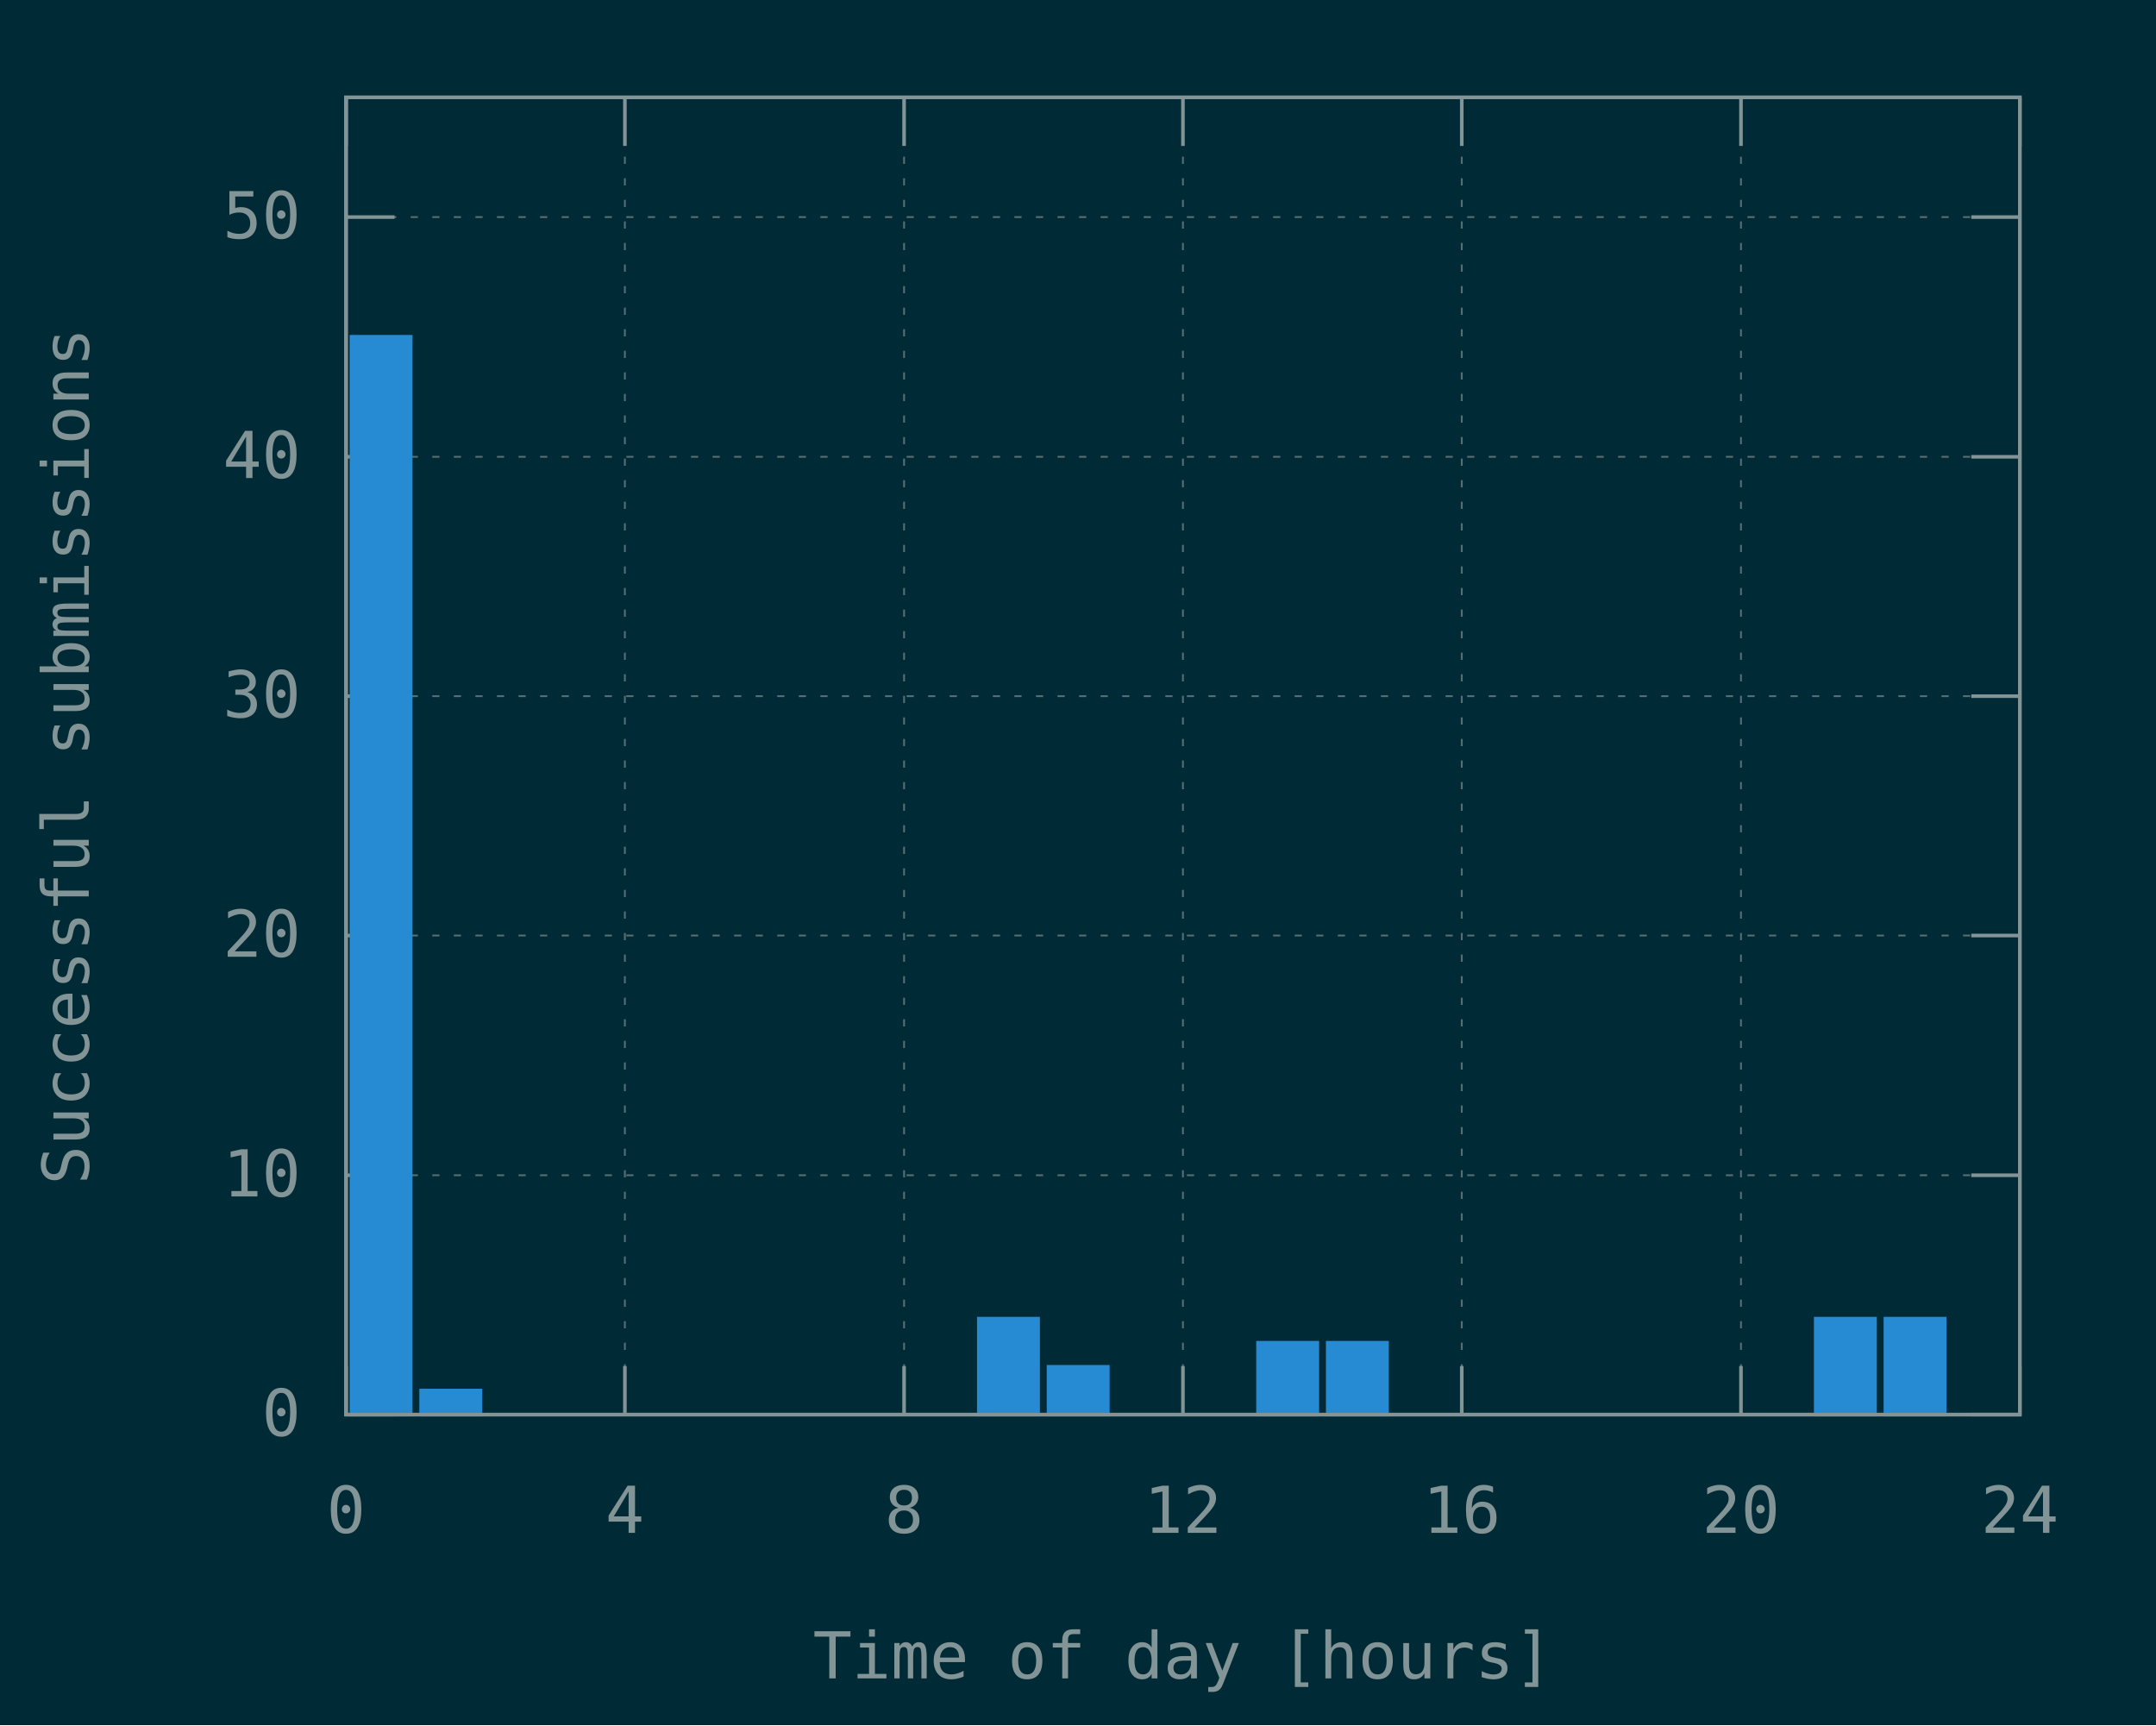
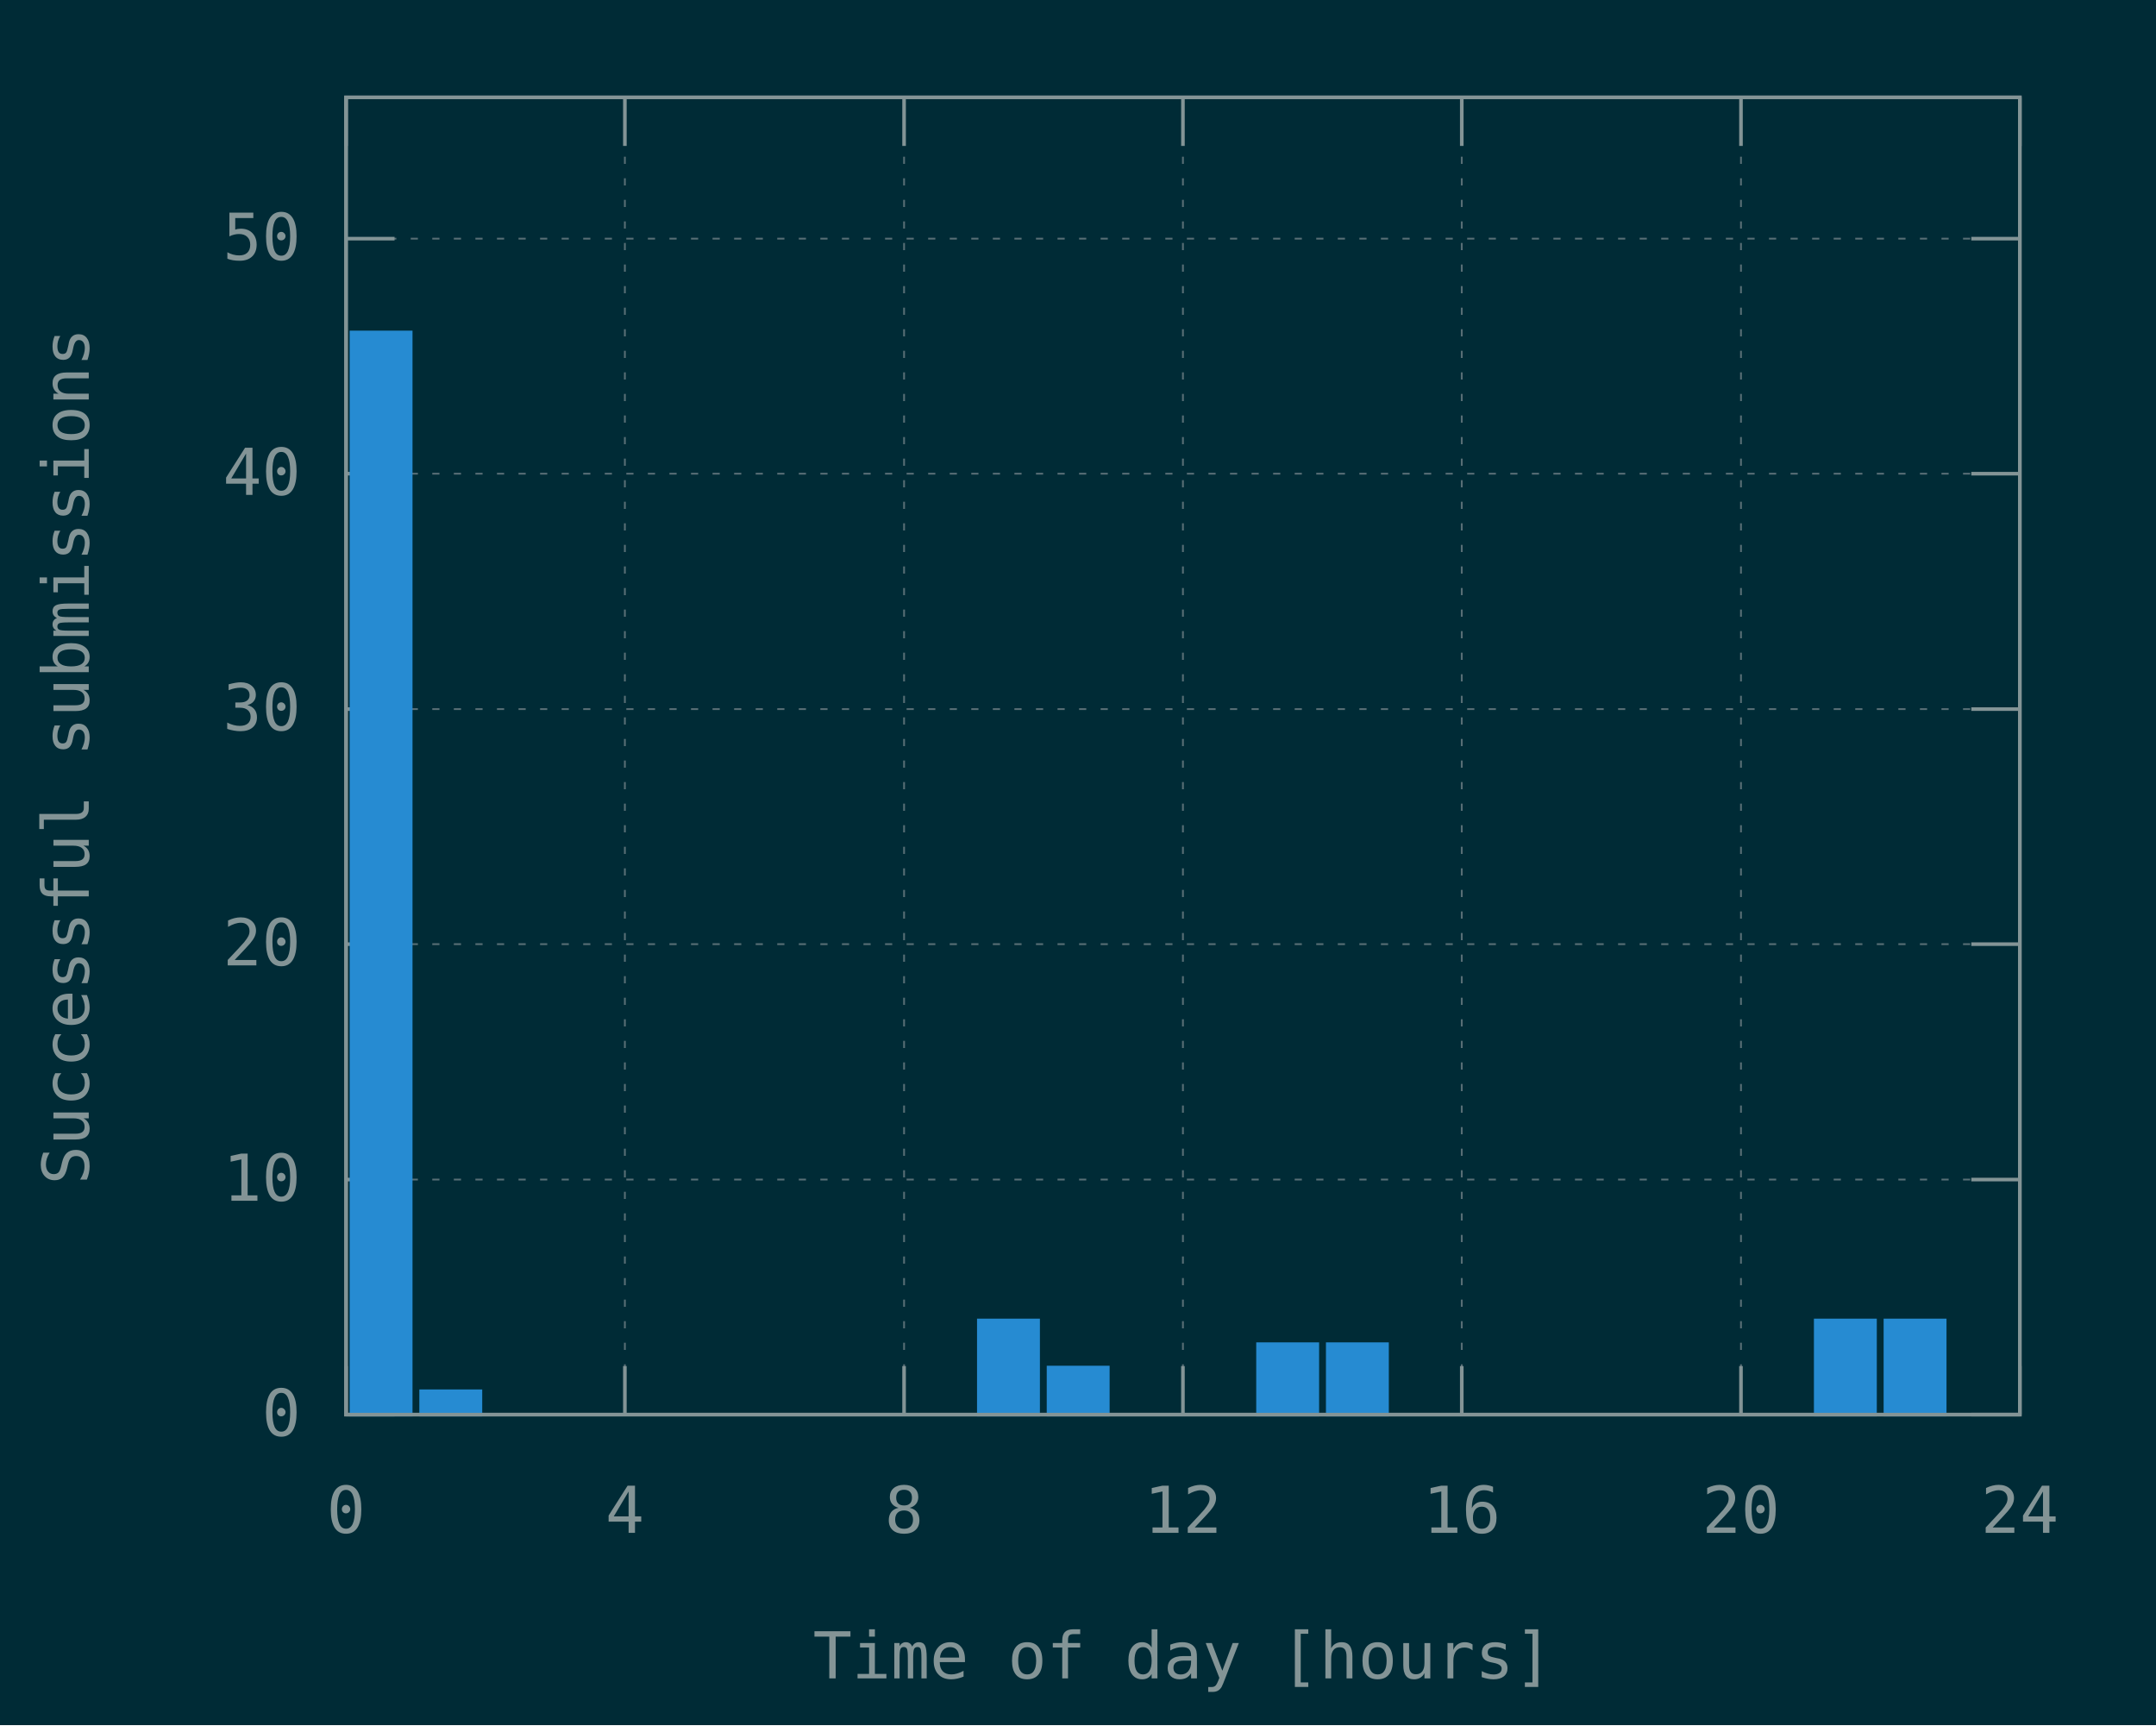
<svg xmlns="http://www.w3.org/2000/svg" xmlns:xlink="http://www.w3.org/1999/xlink" width="600" height="480" viewBox="0 0 600 480">
  <g id="gnuplot_canvas">
    <rect x="0" y="0" width="600" height="480" fill="#002b36" />
    <defs>
      <circle id="gpDot" r="0.5" stroke-width="0.5" stroke="currentColor" />
      <path id="gpPt0" stroke-width="0.148" stroke="currentColor" d="M-1,0 h2 M0,-1 v2" />
      <path id="gpPt1" stroke-width="0.148" stroke="currentColor" d="M-1,-1 L1,1 M1,-1 L-1,1" />
      <path id="gpPt2" stroke-width="0.148" stroke="currentColor" d="M-1,0 L1,0 M0,-1 L0,1 M-1,-1 L1,1 M-1,1 L1,-1" />
      <rect id="gpPt3" stroke-width="0.148" stroke="currentColor" x="-1" y="-1" width="2" height="2" />
      <rect id="gpPt4" stroke-width="0.148" stroke="currentColor" fill="currentColor" x="-1" y="-1" width="2" height="2" />
      <circle id="gpPt5" stroke-width="0.148" stroke="currentColor" cx="0" cy="0" r="1" />
      <use xlink:href="#gpPt5" id="gpPt6" fill="currentColor" stroke="none" />
      <path id="gpPt7" stroke-width="0.148" stroke="currentColor" d="M0,-1.33 L-1.33,0.67 L1.33,0.67 z" />
      <use xlink:href="#gpPt7" id="gpPt8" fill="currentColor" stroke="none" />
      <use xlink:href="#gpPt7" id="gpPt9" stroke="currentColor" transform="rotate(180)" />
      <use xlink:href="#gpPt9" id="gpPt10" fill="currentColor" stroke="none" />
      <use xlink:href="#gpPt3" id="gpPt11" stroke="currentColor" transform="rotate(45)" />
      <use xlink:href="#gpPt11" id="gpPt12" fill="currentColor" stroke="none" />
      <path id="gpPt13" stroke-width="0.148" stroke="currentColor" d="M0,1.330 L1.265,0.411 L0.782,-1.067 L-0.782,-1.076 L-1.265,0.411 z" />
      <use xlink:href="#gpPt13" id="gpPt14" fill="currentColor" stroke="none" />
      <filter id="textbox" filterUnits="objectBoundingBox" x="0" y="0" height="1" width="1">
        <feFlood flood-color="#002B36" flood-opacity="1" result="bgnd" />
        <feComposite in="SourceGraphic" in2="bgnd" operator="atop" />
      </filter>
      <filter id="greybox" filterUnits="objectBoundingBox" x="0" y="0" height="1" width="1">
        <feFlood flood-color="lightgrey" flood-opacity="1" result="grey" />
        <feComposite in="SourceGraphic" in2="grey" operator="atop" />
      </filter>
    </defs>
    <g fill="none" color="#002B36" stroke="currentColor" stroke-width="1.00" stroke-linecap="butt" stroke-linejoin="miter">
</g>
    <g fill="none" color="black" stroke="currentColor" stroke-width="1.00" stroke-linecap="butt" stroke-linejoin="miter">
</g>
    <g fill="none" color="black" stroke="rgb(131, 148, 150)" stroke-width="0.50" stroke-linecap="butt" stroke-linejoin="miter">
</g>
    <g fill="none" color="gray" stroke="currentColor" stroke-width="0.50" stroke-linecap="butt" stroke-linejoin="miter">
      <path stroke="rgb( 88, 110, 117)" stroke-dasharray="2,4" class="gridline" d="M96.3,393.6 L562.1,393.6  " />
    </g>
    <g fill="none" color="gray" stroke="rgb( 88, 110, 117)" stroke-width="1.00" stroke-linecap="butt" stroke-linejoin="miter">
</g>
    <g fill="none" color="black" stroke="currentColor" stroke-width="1.00" stroke-linecap="butt" stroke-linejoin="miter">
      <path stroke="rgb(131, 148, 150)" d="M96.3,393.6 L109.8,393.6 M562.1,393.6 L548.6,393.6  " />
      <g transform="translate(83.7,399.5)" stroke="none" fill="rgb(131,148,150)" font-family="Inconsolata" font-size="18.00" text-anchor="end">
        <text>
          <tspan font-family="Inconsolata"> 0</tspan>
        </text>
      </g>
    </g>
    <g fill="none" color="black" stroke="currentColor" stroke-width="1.00" stroke-linecap="butt" stroke-linejoin="miter">
</g>
    <g fill="none" color="black" stroke="rgb(131, 148, 150)" stroke-width="0.50" stroke-linecap="butt" stroke-linejoin="miter">
</g>
    <g fill="none" color="gray" stroke="currentColor" stroke-width="0.50" stroke-linecap="butt" stroke-linejoin="miter">
-       <path stroke="rgb( 88, 110, 117)" stroke-dasharray="2,4" class="gridline" d="M96.3,327.0 L562.1,327.0  " />
-     </g>
-     <g fill="none" color="gray" stroke="rgb( 88, 110, 117)" stroke-width="1.00" stroke-linecap="butt" stroke-linejoin="miter">
- </g>
-     <g fill="none" color="black" stroke="currentColor" stroke-width="1.00" stroke-linecap="butt" stroke-linejoin="miter">
-       <path stroke="rgb(131, 148, 150)" d="M96.3,327.0 L109.8,327.0 M562.1,327.0 L548.6,327.0  " />
-       <g transform="translate(83.7,332.9)" stroke="none" fill="rgb(131,148,150)" font-family="Inconsolata" font-size="18.00" text-anchor="end">
+       <path stroke="rgb( 88, 110, 117)" stroke-dasharray="2,4" class="gridline" d="M96.3,328.2 L562.1,328.2  " />
+     </g>
+     <g fill="none" color="gray" stroke="rgb( 88, 110, 117)" stroke-width="1.00" stroke-linecap="butt" stroke-linejoin="miter">
+ </g>
+     <g fill="none" color="black" stroke="currentColor" stroke-width="1.00" stroke-linecap="butt" stroke-linejoin="miter">
+       <path stroke="rgb(131, 148, 150)" d="M96.3,328.2 L109.8,328.2 M562.1,328.2 L548.6,328.2  " />
+       <g transform="translate(83.7,334.1)" stroke="none" fill="rgb(131,148,150)" font-family="Inconsolata" font-size="18.00" text-anchor="end">
        <text>
          <tspan font-family="Inconsolata"> 10</tspan>
        </text>
      </g>
    </g>
    <g fill="none" color="black" stroke="currentColor" stroke-width="1.00" stroke-linecap="butt" stroke-linejoin="miter">
</g>
    <g fill="none" color="black" stroke="rgb(131, 148, 150)" stroke-width="0.50" stroke-linecap="butt" stroke-linejoin="miter">
</g>
    <g fill="none" color="gray" stroke="currentColor" stroke-width="0.50" stroke-linecap="butt" stroke-linejoin="miter">
-       <path stroke="rgb( 88, 110, 117)" stroke-dasharray="2,4" class="gridline" d="M96.3,260.3 L562.1,260.3  " />
-     </g>
-     <g fill="none" color="gray" stroke="rgb( 88, 110, 117)" stroke-width="1.00" stroke-linecap="butt" stroke-linejoin="miter">
- </g>
-     <g fill="none" color="black" stroke="currentColor" stroke-width="1.00" stroke-linecap="butt" stroke-linejoin="miter">
-       <path stroke="rgb(131, 148, 150)" d="M96.3,260.3 L109.8,260.3 M562.1,260.3 L548.6,260.3  " />
-       <g transform="translate(83.7,266.2)" stroke="none" fill="rgb(131,148,150)" font-family="Inconsolata" font-size="18.00" text-anchor="end">
+       <path stroke="rgb( 88, 110, 117)" stroke-dasharray="2,4" class="gridline" d="M96.3,262.7 L562.1,262.7  " />
+     </g>
+     <g fill="none" color="gray" stroke="rgb( 88, 110, 117)" stroke-width="1.00" stroke-linecap="butt" stroke-linejoin="miter">
+ </g>
+     <g fill="none" color="black" stroke="currentColor" stroke-width="1.00" stroke-linecap="butt" stroke-linejoin="miter">
+       <path stroke="rgb(131, 148, 150)" d="M96.3,262.7 L109.8,262.7 M562.1,262.7 L548.6,262.7  " />
+       <g transform="translate(83.7,268.6)" stroke="none" fill="rgb(131,148,150)" font-family="Inconsolata" font-size="18.00" text-anchor="end">
        <text>
          <tspan font-family="Inconsolata"> 20</tspan>
        </text>
      </g>
    </g>
    <g fill="none" color="black" stroke="currentColor" stroke-width="1.00" stroke-linecap="butt" stroke-linejoin="miter">
</g>
    <g fill="none" color="black" stroke="rgb(131, 148, 150)" stroke-width="0.50" stroke-linecap="butt" stroke-linejoin="miter">
</g>
    <g fill="none" color="gray" stroke="currentColor" stroke-width="0.50" stroke-linecap="butt" stroke-linejoin="miter">
-       <path stroke="rgb( 88, 110, 117)" stroke-dasharray="2,4" class="gridline" d="M96.3,193.7 L562.1,193.7  " />
-     </g>
-     <g fill="none" color="gray" stroke="rgb( 88, 110, 117)" stroke-width="1.00" stroke-linecap="butt" stroke-linejoin="miter">
- </g>
-     <g fill="none" color="black" stroke="currentColor" stroke-width="1.00" stroke-linecap="butt" stroke-linejoin="miter">
-       <path stroke="rgb(131, 148, 150)" d="M96.3,193.7 L109.8,193.7 M562.1,193.7 L548.6,193.7  " />
-       <g transform="translate(83.7,199.6)" stroke="none" fill="rgb(131,148,150)" font-family="Inconsolata" font-size="18.00" text-anchor="end">
+       <path stroke="rgb( 88, 110, 117)" stroke-dasharray="2,4" class="gridline" d="M96.3,197.3 L562.1,197.3  " />
+     </g>
+     <g fill="none" color="gray" stroke="rgb( 88, 110, 117)" stroke-width="1.00" stroke-linecap="butt" stroke-linejoin="miter">
+ </g>
+     <g fill="none" color="black" stroke="currentColor" stroke-width="1.00" stroke-linecap="butt" stroke-linejoin="miter">
+       <path stroke="rgb(131, 148, 150)" d="M96.3,197.3 L109.8,197.3 M562.1,197.3 L548.6,197.3  " />
+       <g transform="translate(83.7,203.2)" stroke="none" fill="rgb(131,148,150)" font-family="Inconsolata" font-size="18.00" text-anchor="end">
        <text>
          <tspan font-family="Inconsolata"> 30</tspan>
        </text>
      </g>
    </g>
    <g fill="none" color="black" stroke="currentColor" stroke-width="1.00" stroke-linecap="butt" stroke-linejoin="miter">
</g>
    <g fill="none" color="black" stroke="rgb(131, 148, 150)" stroke-width="0.50" stroke-linecap="butt" stroke-linejoin="miter">
</g>
    <g fill="none" color="gray" stroke="currentColor" stroke-width="0.50" stroke-linecap="butt" stroke-linejoin="miter">
-       <path stroke="rgb( 88, 110, 117)" stroke-dasharray="2,4" class="gridline" d="M96.3,127.1 L562.1,127.1  " />
-     </g>
-     <g fill="none" color="gray" stroke="rgb( 88, 110, 117)" stroke-width="1.00" stroke-linecap="butt" stroke-linejoin="miter">
- </g>
-     <g fill="none" color="black" stroke="currentColor" stroke-width="1.00" stroke-linecap="butt" stroke-linejoin="miter">
-       <path stroke="rgb(131, 148, 150)" d="M96.3,127.1 L109.8,127.1 M562.1,127.1 L548.6,127.1  " />
-       <g transform="translate(83.7,133.0)" stroke="none" fill="rgb(131,148,150)" font-family="Inconsolata" font-size="18.00" text-anchor="end">
+       <path stroke="rgb( 88, 110, 117)" stroke-dasharray="2,4" class="gridline" d="M96.3,131.8 L562.1,131.8  " />
+     </g>
+     <g fill="none" color="gray" stroke="rgb( 88, 110, 117)" stroke-width="1.00" stroke-linecap="butt" stroke-linejoin="miter">
+ </g>
+     <g fill="none" color="black" stroke="currentColor" stroke-width="1.00" stroke-linecap="butt" stroke-linejoin="miter">
+       <path stroke="rgb(131, 148, 150)" d="M96.3,131.8 L109.8,131.8 M562.1,131.8 L548.6,131.8  " />
+       <g transform="translate(83.7,137.7)" stroke="none" fill="rgb(131,148,150)" font-family="Inconsolata" font-size="18.00" text-anchor="end">
        <text>
          <tspan font-family="Inconsolata"> 40</tspan>
        </text>
      </g>
    </g>
    <g fill="none" color="black" stroke="currentColor" stroke-width="1.00" stroke-linecap="butt" stroke-linejoin="miter">
</g>
    <g fill="none" color="black" stroke="rgb(131, 148, 150)" stroke-width="0.50" stroke-linecap="butt" stroke-linejoin="miter">
</g>
    <g fill="none" color="gray" stroke="currentColor" stroke-width="0.50" stroke-linecap="butt" stroke-linejoin="miter">
-       <path stroke="rgb( 88, 110, 117)" stroke-dasharray="2,4" class="gridline" d="M96.3,60.4 L562.1,60.4  " />
-     </g>
-     <g fill="none" color="gray" stroke="rgb( 88, 110, 117)" stroke-width="1.00" stroke-linecap="butt" stroke-linejoin="miter">
- </g>
-     <g fill="none" color="black" stroke="currentColor" stroke-width="1.00" stroke-linecap="butt" stroke-linejoin="miter">
-       <path stroke="rgb(131, 148, 150)" d="M96.3,60.4 L109.8,60.4 M562.1,60.4 L548.6,60.4  " />
-       <g transform="translate(83.7,66.3)" stroke="none" fill="rgb(131,148,150)" font-family="Inconsolata" font-size="18.00" text-anchor="end">
+       <path stroke="rgb( 88, 110, 117)" stroke-dasharray="2,4" class="gridline" d="M96.3,66.4 L562.1,66.4  " />
+     </g>
+     <g fill="none" color="gray" stroke="rgb( 88, 110, 117)" stroke-width="1.00" stroke-linecap="butt" stroke-linejoin="miter">
+ </g>
+     <g fill="none" color="black" stroke="currentColor" stroke-width="1.00" stroke-linecap="butt" stroke-linejoin="miter">
+       <path stroke="rgb(131, 148, 150)" d="M96.3,66.4 L109.8,66.4 M562.1,66.4 L548.6,66.4  " />
+       <g transform="translate(83.7,72.3)" stroke="none" fill="rgb(131,148,150)" font-family="Inconsolata" font-size="18.00" text-anchor="end">
        <text>
          <tspan font-family="Inconsolata"> 50</tspan>
        </text>
      </g>
    </g>
    <g fill="none" color="black" stroke="currentColor" stroke-width="1.00" stroke-linecap="butt" stroke-linejoin="miter">
</g>
    <g fill="none" color="black" stroke="rgb(131, 148, 150)" stroke-width="0.50" stroke-linecap="butt" stroke-linejoin="miter">
</g>
    <g fill="none" color="gray" stroke="currentColor" stroke-width="0.50" stroke-linecap="butt" stroke-linejoin="miter">
      <path stroke="rgb( 88, 110, 117)" stroke-dasharray="2,4" class="gridline" d="M96.3,393.6 L96.3,27.1  " />
    </g>
    <g fill="none" color="gray" stroke="rgb( 88, 110, 117)" stroke-width="1.00" stroke-linecap="butt" stroke-linejoin="miter">
</g>
    <g fill="none" color="black" stroke="currentColor" stroke-width="1.00" stroke-linecap="butt" stroke-linejoin="miter">
      <path stroke="rgb(131, 148, 150)" d="M96.3,393.6 L96.3,380.1 M96.3,27.1 L96.3,40.6  " />
      <g transform="translate(96.3,426.5)" stroke="none" fill="rgb(131,148,150)" font-family="Inconsolata" font-size="18.00" text-anchor="middle">
        <text>
          <tspan font-family="Inconsolata"> 0</tspan>
        </text>
      </g>
    </g>
    <g fill="none" color="black" stroke="currentColor" stroke-width="1.00" stroke-linecap="butt" stroke-linejoin="miter">
</g>
    <g fill="none" color="black" stroke="rgb(131, 148, 150)" stroke-width="0.50" stroke-linecap="butt" stroke-linejoin="miter">
</g>
    <g fill="none" color="gray" stroke="currentColor" stroke-width="0.50" stroke-linecap="butt" stroke-linejoin="miter">
      <path stroke="rgb( 88, 110, 117)" stroke-dasharray="2,4" class="gridline" d="M173.9,393.6 L173.9,27.1  " />
    </g>
    <g fill="none" color="gray" stroke="rgb( 88, 110, 117)" stroke-width="1.00" stroke-linecap="butt" stroke-linejoin="miter">
</g>
    <g fill="none" color="black" stroke="currentColor" stroke-width="1.00" stroke-linecap="butt" stroke-linejoin="miter">
      <path stroke="rgb(131, 148, 150)" d="M173.9,393.6 L173.9,380.1 M173.9,27.1 L173.9,40.6  " />
      <g transform="translate(173.9,426.5)" stroke="none" fill="rgb(131,148,150)" font-family="Inconsolata" font-size="18.00" text-anchor="middle">
        <text>
          <tspan font-family="Inconsolata"> 4</tspan>
        </text>
      </g>
    </g>
    <g fill="none" color="black" stroke="currentColor" stroke-width="1.00" stroke-linecap="butt" stroke-linejoin="miter">
</g>
    <g fill="none" color="black" stroke="rgb(131, 148, 150)" stroke-width="0.50" stroke-linecap="butt" stroke-linejoin="miter">
</g>
    <g fill="none" color="gray" stroke="currentColor" stroke-width="0.50" stroke-linecap="butt" stroke-linejoin="miter">
      <path stroke="rgb( 88, 110, 117)" stroke-dasharray="2,4" class="gridline" d="M251.6,393.6 L251.6,27.1  " />
    </g>
    <g fill="none" color="gray" stroke="rgb( 88, 110, 117)" stroke-width="1.00" stroke-linecap="butt" stroke-linejoin="miter">
</g>
    <g fill="none" color="black" stroke="currentColor" stroke-width="1.00" stroke-linecap="butt" stroke-linejoin="miter">
      <path stroke="rgb(131, 148, 150)" d="M251.6,393.6 L251.6,380.1 M251.6,27.1 L251.6,40.6  " />
      <g transform="translate(251.6,426.5)" stroke="none" fill="rgb(131,148,150)" font-family="Inconsolata" font-size="18.00" text-anchor="middle">
        <text>
          <tspan font-family="Inconsolata"> 8</tspan>
        </text>
      </g>
    </g>
    <g fill="none" color="black" stroke="currentColor" stroke-width="1.00" stroke-linecap="butt" stroke-linejoin="miter">
</g>
    <g fill="none" color="black" stroke="rgb(131, 148, 150)" stroke-width="0.50" stroke-linecap="butt" stroke-linejoin="miter">
</g>
    <g fill="none" color="gray" stroke="currentColor" stroke-width="0.50" stroke-linecap="butt" stroke-linejoin="miter">
      <path stroke="rgb( 88, 110, 117)" stroke-dasharray="2,4" class="gridline" d="M329.2,393.6 L329.2,27.1  " />
    </g>
    <g fill="none" color="gray" stroke="rgb( 88, 110, 117)" stroke-width="1.00" stroke-linecap="butt" stroke-linejoin="miter">
</g>
    <g fill="none" color="black" stroke="currentColor" stroke-width="1.00" stroke-linecap="butt" stroke-linejoin="miter">
      <path stroke="rgb(131, 148, 150)" d="M329.2,393.6 L329.2,380.1 M329.2,27.1 L329.2,40.6  " />
      <g transform="translate(329.2,426.5)" stroke="none" fill="rgb(131,148,150)" font-family="Inconsolata" font-size="18.00" text-anchor="middle">
        <text>
          <tspan font-family="Inconsolata"> 12</tspan>
        </text>
      </g>
    </g>
    <g fill="none" color="black" stroke="currentColor" stroke-width="1.00" stroke-linecap="butt" stroke-linejoin="miter">
</g>
    <g fill="none" color="black" stroke="rgb(131, 148, 150)" stroke-width="0.50" stroke-linecap="butt" stroke-linejoin="miter">
</g>
    <g fill="none" color="gray" stroke="currentColor" stroke-width="0.50" stroke-linecap="butt" stroke-linejoin="miter">
      <path stroke="rgb( 88, 110, 117)" stroke-dasharray="2,4" class="gridline" d="M406.8,393.6 L406.8,27.1  " />
    </g>
    <g fill="none" color="gray" stroke="rgb( 88, 110, 117)" stroke-width="1.00" stroke-linecap="butt" stroke-linejoin="miter">
</g>
    <g fill="none" color="black" stroke="currentColor" stroke-width="1.00" stroke-linecap="butt" stroke-linejoin="miter">
      <path stroke="rgb(131, 148, 150)" d="M406.8,393.6 L406.8,380.1 M406.8,27.1 L406.8,40.6  " />
      <g transform="translate(406.8,426.5)" stroke="none" fill="rgb(131,148,150)" font-family="Inconsolata" font-size="18.00" text-anchor="middle">
        <text>
          <tspan font-family="Inconsolata"> 16</tspan>
        </text>
      </g>
    </g>
    <g fill="none" color="black" stroke="currentColor" stroke-width="1.00" stroke-linecap="butt" stroke-linejoin="miter">
</g>
    <g fill="none" color="black" stroke="rgb(131, 148, 150)" stroke-width="0.50" stroke-linecap="butt" stroke-linejoin="miter">
</g>
    <g fill="none" color="gray" stroke="currentColor" stroke-width="0.50" stroke-linecap="butt" stroke-linejoin="miter">
      <path stroke="rgb( 88, 110, 117)" stroke-dasharray="2,4" class="gridline" d="M484.5,393.6 L484.5,40.6 L484.5,27.1  " />
    </g>
    <g fill="none" color="gray" stroke="rgb( 88, 110, 117)" stroke-width="1.00" stroke-linecap="butt" stroke-linejoin="miter">
</g>
    <g fill="none" color="black" stroke="currentColor" stroke-width="1.00" stroke-linecap="butt" stroke-linejoin="miter">
      <path stroke="rgb(131, 148, 150)" d="M484.5,393.6 L484.5,380.1 M484.5,27.1 L484.5,40.6  " />
      <g transform="translate(484.5,426.5)" stroke="none" fill="rgb(131,148,150)" font-family="Inconsolata" font-size="18.00" text-anchor="middle">
        <text>
          <tspan font-family="Inconsolata"> 20</tspan>
        </text>
      </g>
    </g>
    <g fill="none" color="black" stroke="currentColor" stroke-width="1.00" stroke-linecap="butt" stroke-linejoin="miter">
</g>
    <g fill="none" color="black" stroke="rgb(131, 148, 150)" stroke-width="0.50" stroke-linecap="butt" stroke-linejoin="miter">
</g>
    <g fill="none" color="gray" stroke="currentColor" stroke-width="0.50" stroke-linecap="butt" stroke-linejoin="miter">
      <path stroke="rgb( 88, 110, 117)" stroke-dasharray="2,4" class="gridline" d="M562.1,393.6 L562.1,27.1  " />
    </g>
    <g fill="none" color="gray" stroke="rgb( 88, 110, 117)" stroke-width="1.00" stroke-linecap="butt" stroke-linejoin="miter">
</g>
    <g fill="none" color="black" stroke="currentColor" stroke-width="1.00" stroke-linecap="butt" stroke-linejoin="miter">
      <path stroke="rgb(131, 148, 150)" d="M562.1,393.6 L562.1,380.1 M562.1,27.1 L562.1,40.6  " />
      <g transform="translate(562.1,426.5)" stroke="none" fill="rgb(131,148,150)" font-family="Inconsolata" font-size="18.00" text-anchor="middle">
        <text>
          <tspan font-family="Inconsolata"> 24</tspan>
        </text>
      </g>
    </g>
    <g fill="none" color="black" stroke="currentColor" stroke-width="1.00" stroke-linecap="butt" stroke-linejoin="miter">
</g>
    <g fill="none" color="black" stroke="currentColor" stroke-width="1.00" stroke-linecap="butt" stroke-linejoin="miter">
      <path stroke="rgb(131, 148, 150)" d="M96.3,27.1 L96.3,393.6 L562.1,393.6 L562.1,27.1 L96.3,27.1 Z  " />
    </g>
    <g fill="none" color="black" stroke="currentColor" stroke-width="1.00" stroke-linecap="butt" stroke-linejoin="miter">
      <g transform="translate(24.7,210.4) rotate(270)" stroke="none" fill="rgb(131,148,150)" font-family="Inconsolata" font-size="18.00" text-anchor="middle">
        <text>
          <tspan font-family="Inconsolata">Successful submissions</tspan>
        </text>
      </g>
    </g>
    <g fill="none" color="black" stroke="currentColor" stroke-width="1.00" stroke-linecap="butt" stroke-linejoin="miter">
      <g transform="translate(329.2,467.0)" stroke="none" fill="rgb(131,148,150)" font-family="Inconsolata" font-size="18.00" text-anchor="middle">
        <text>
          <tspan font-family="Inconsolata">Time of day [hours]</tspan>
        </text>
      </g>
    </g>
    <g fill="none" color="black" stroke="currentColor" stroke-width="1.00" stroke-linecap="butt" stroke-linejoin="miter">
</g>
    <g id="gnuplot_plot_1">
      <g fill="none" color="black" stroke="currentColor" stroke-width="1.00" stroke-linecap="butt" stroke-linejoin="miter">
        <g stroke="none" shape-rendering="crispEdges">
-           <polygon fill="rgb( 38, 139, 210)" points="97.8,393.6 114.4,393.6 114.4,93.6 97.8,93.6 " />
-         </g>
-         <path stroke="rgb( 38, 139, 210)" d="M97.8,393.6 L97.8,93.7 L114.3,93.7 L114.3,393.6 L97.8,393.6 Z  " />
-         <g stroke="none" shape-rendering="crispEdges">
-           <polygon fill="rgb( 38, 139, 210)" points="117.2,393.6 133.8,393.6 133.8,386.8 117.2,386.8 " />
-         </g>
-         <path stroke="rgb( 38, 139, 210)" d="M117.2,393.6 L117.2,386.9 L133.7,386.9 L133.7,393.6 L117.2,393.6 Z  " />
-         <g stroke="none" shape-rendering="crispEdges">
-           <polygon fill="rgb( 38, 139, 210)" points="272.4,393.6 289.0,393.6 289.0,366.8 272.4,366.8 " />
-         </g>
-         <path stroke="rgb( 38, 139, 210)" d="M272.4,393.6 L272.4,366.9 L288.9,366.9 L288.9,393.6 L272.4,393.6 Z  " />
-         <g stroke="none" shape-rendering="crispEdges">
-           <polygon fill="rgb( 38, 139, 210)" points="291.8,393.6 308.4,393.6 308.4,380.2 291.8,380.2 " />
-         </g>
-         <path stroke="rgb( 38, 139, 210)" d="M291.8,393.6 L291.8,380.3 L308.3,380.3 L308.3,393.6 L291.8,393.6 Z  " />
-         <g stroke="none" shape-rendering="crispEdges">
-           <polygon fill="rgb( 38, 139, 210)" points="350.1,393.6 366.7,393.6 366.7,373.5 350.1,373.5 " />
-         </g>
-         <path stroke="rgb( 38, 139, 210)" d="M350.1,393.6 L350.1,373.6 L366.6,373.6 L366.6,393.6 L350.1,393.6 Z  " />
-         <g stroke="none" shape-rendering="crispEdges">
-           <polygon fill="rgb( 38, 139, 210)" points="369.5,393.6 386.1,393.6 386.1,373.5 369.5,373.5 " />
-         </g>
-         <path stroke="rgb( 38, 139, 210)" d="M369.5,393.6 L369.5,373.6 L386.0,373.6 L386.0,393.6 L369.5,393.6 Z  " />
-         <g stroke="none" shape-rendering="crispEdges">
-           <polygon fill="rgb( 38, 139, 210)" points="505.3,393.6 521.9,393.6 521.9,366.8 505.3,366.8 " />
-         </g>
-         <path stroke="rgb( 38, 139, 210)" d="M505.3,393.6 L505.3,366.9 L521.8,366.9 L521.8,393.6 L505.3,393.6 Z  " />
-         <g stroke="none" shape-rendering="crispEdges">
-           <polygon fill="rgb( 38, 139, 210)" points="524.7,393.6 541.3,393.6 541.3,366.8 524.7,366.8 " />
-         </g>
-         <path stroke="rgb( 38, 139, 210)" d="M524.7,393.6 L524.7,366.9 L541.2,366.9 L541.2,393.6 L524.7,393.6 Z  " />
+           <polygon fill="rgb( 38, 139, 210)" points="97.8,393.6 114.4,393.6 114.4,92.4 97.8,92.4 " />
+         </g>
+         <path stroke="rgb( 38, 139, 210)" d="M97.8,393.6 L97.8,92.5 L114.3,92.5 L114.3,393.6 L97.8,393.6 Z  " />
+         <g stroke="none" shape-rendering="crispEdges">
+           <polygon fill="rgb( 38, 139, 210)" points="117.2,393.6 133.8,393.6 133.8,387.0 117.2,387.0 " />
+         </g>
+         <path stroke="rgb( 38, 139, 210)" d="M117.2,393.6 L117.2,387.1 L133.7,387.1 L133.7,393.6 L117.2,393.6 Z  " />
+         <g stroke="none" shape-rendering="crispEdges">
+           <polygon fill="rgb( 38, 139, 210)" points="272.4,393.6 289.0,393.6 289.0,367.3 272.4,367.3 " />
+         </g>
+         <path stroke="rgb( 38, 139, 210)" d="M272.4,393.6 L272.4,367.4 L288.9,367.4 L288.9,393.6 L272.4,393.6 Z  " />
+         <g stroke="none" shape-rendering="crispEdges">
+           <polygon fill="rgb( 38, 139, 210)" points="291.8,393.6 308.4,393.6 308.4,380.4 291.8,380.4 " />
+         </g>
+         <path stroke="rgb( 38, 139, 210)" d="M291.8,393.6 L291.8,380.5 L308.3,380.5 L308.3,393.6 L291.8,393.6 Z  " />
+         <g stroke="none" shape-rendering="crispEdges">
+           <polygon fill="rgb( 38, 139, 210)" points="350.1,393.6 366.7,393.6 366.7,373.9 350.1,373.9 " />
+         </g>
+         <path stroke="rgb( 38, 139, 210)" d="M350.1,393.6 L350.1,374.0 L366.6,374.0 L366.6,393.6 L350.1,393.6 Z  " />
+         <g stroke="none" shape-rendering="crispEdges">
+           <polygon fill="rgb( 38, 139, 210)" points="369.5,393.6 386.1,393.6 386.1,373.9 369.5,373.9 " />
+         </g>
+         <path stroke="rgb( 38, 139, 210)" d="M369.5,393.6 L369.5,374.0 L386.0,374.0 L386.0,393.6 L369.5,393.6 Z  " />
+         <g stroke="none" shape-rendering="crispEdges">
+           <polygon fill="rgb( 38, 139, 210)" points="505.3,393.6 521.9,393.6 521.9,367.3 505.3,367.3 " />
+         </g>
+         <path stroke="rgb( 38, 139, 210)" d="M505.3,393.6 L505.3,367.4 L521.8,367.4 L521.8,393.6 L505.3,393.6 Z  " />
+         <g stroke="none" shape-rendering="crispEdges">
+           <polygon fill="rgb( 38, 139, 210)" points="524.7,393.6 541.3,393.6 541.3,367.3 524.7,367.3 " />
+         </g>
+         <path stroke="rgb( 38, 139, 210)" d="M524.7,393.6 L524.7,367.4 L541.2,367.4 L541.2,393.6 L524.7,393.6 Z  " />
      </g>
    </g>
    <g fill="none" color="#002B36" stroke="rgb( 38, 139, 210)" stroke-width="2.00" stroke-linecap="butt" stroke-linejoin="miter">
</g>
    <g fill="none" color="black" stroke="currentColor" stroke-width="2.00" stroke-linecap="butt" stroke-linejoin="miter">
</g>
    <g fill="none" color="black" stroke="black" stroke-width="1.00" stroke-linecap="butt" stroke-linejoin="miter">
</g>
    <g fill="none" color="black" stroke="currentColor" stroke-width="1.00" stroke-linecap="butt" stroke-linejoin="miter">
      <path stroke="rgb(131, 148, 150)" d="M96.3,27.1 L96.3,393.6 L562.1,393.6 L562.1,27.1 L96.3,27.1 Z  " />
    </g>
    <g fill="none" color="black" stroke="currentColor" stroke-width="1.00" stroke-linecap="butt" stroke-linejoin="miter">
</g>
  </g>
</svg>
